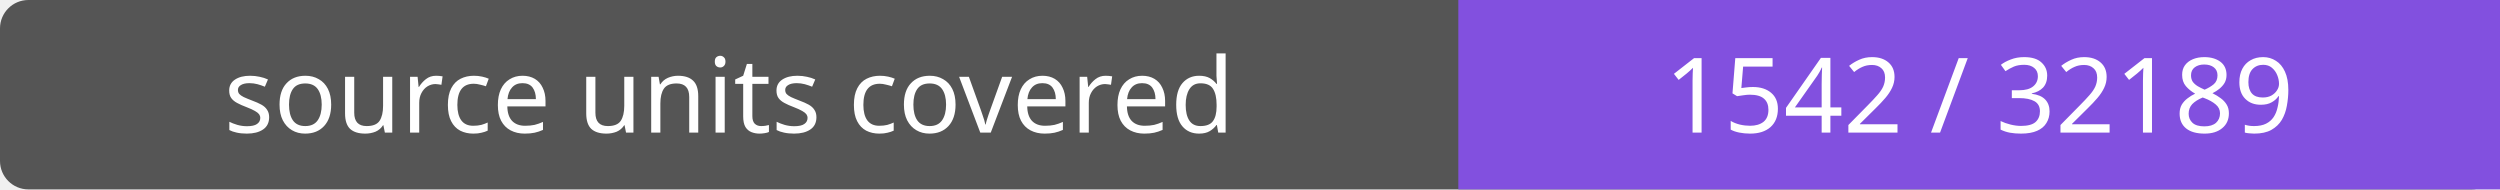
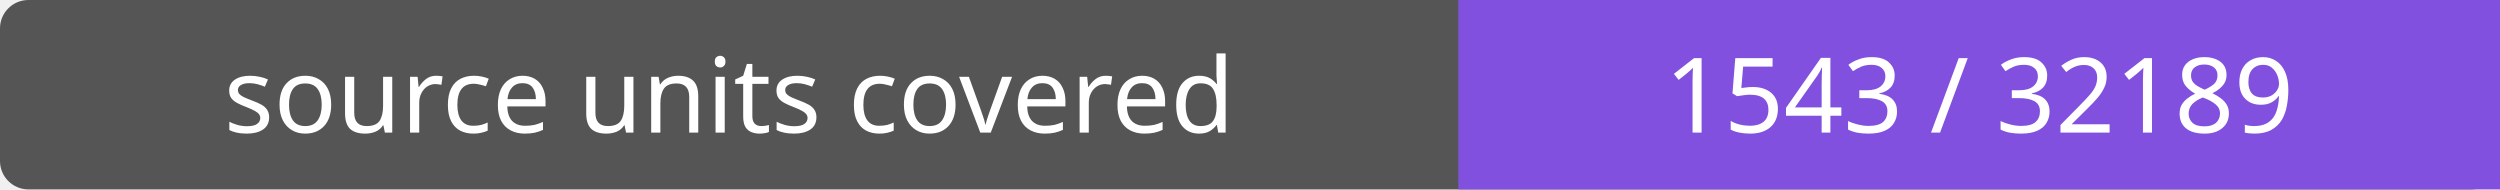
- <svg xmlns="http://www.w3.org/2000/svg" width="264" height="20" role="img" aria-label="source units covered: 1542 / 32189">
+ <svg xmlns="http://www.w3.org/2000/svg" width="264" height="20" role="img" aria-label="source units covered: 1543 / 32189">
  <rect width="264" height="20" rx="3" fill="#555" />
  <path fill="#8250df" d="M154 0h110v20H154z" />
  <g fill="#fff" text-anchor="middle" font-family="Verdana,sans-serif" font-size="11">
    <text x="77.0" y="14">source units covered</text>
-     <text x="209.0" y="14">1542 / 32189</text>
+     <text x="209.0" y="14">1543 / 32189</text>
  </g>
</svg>
